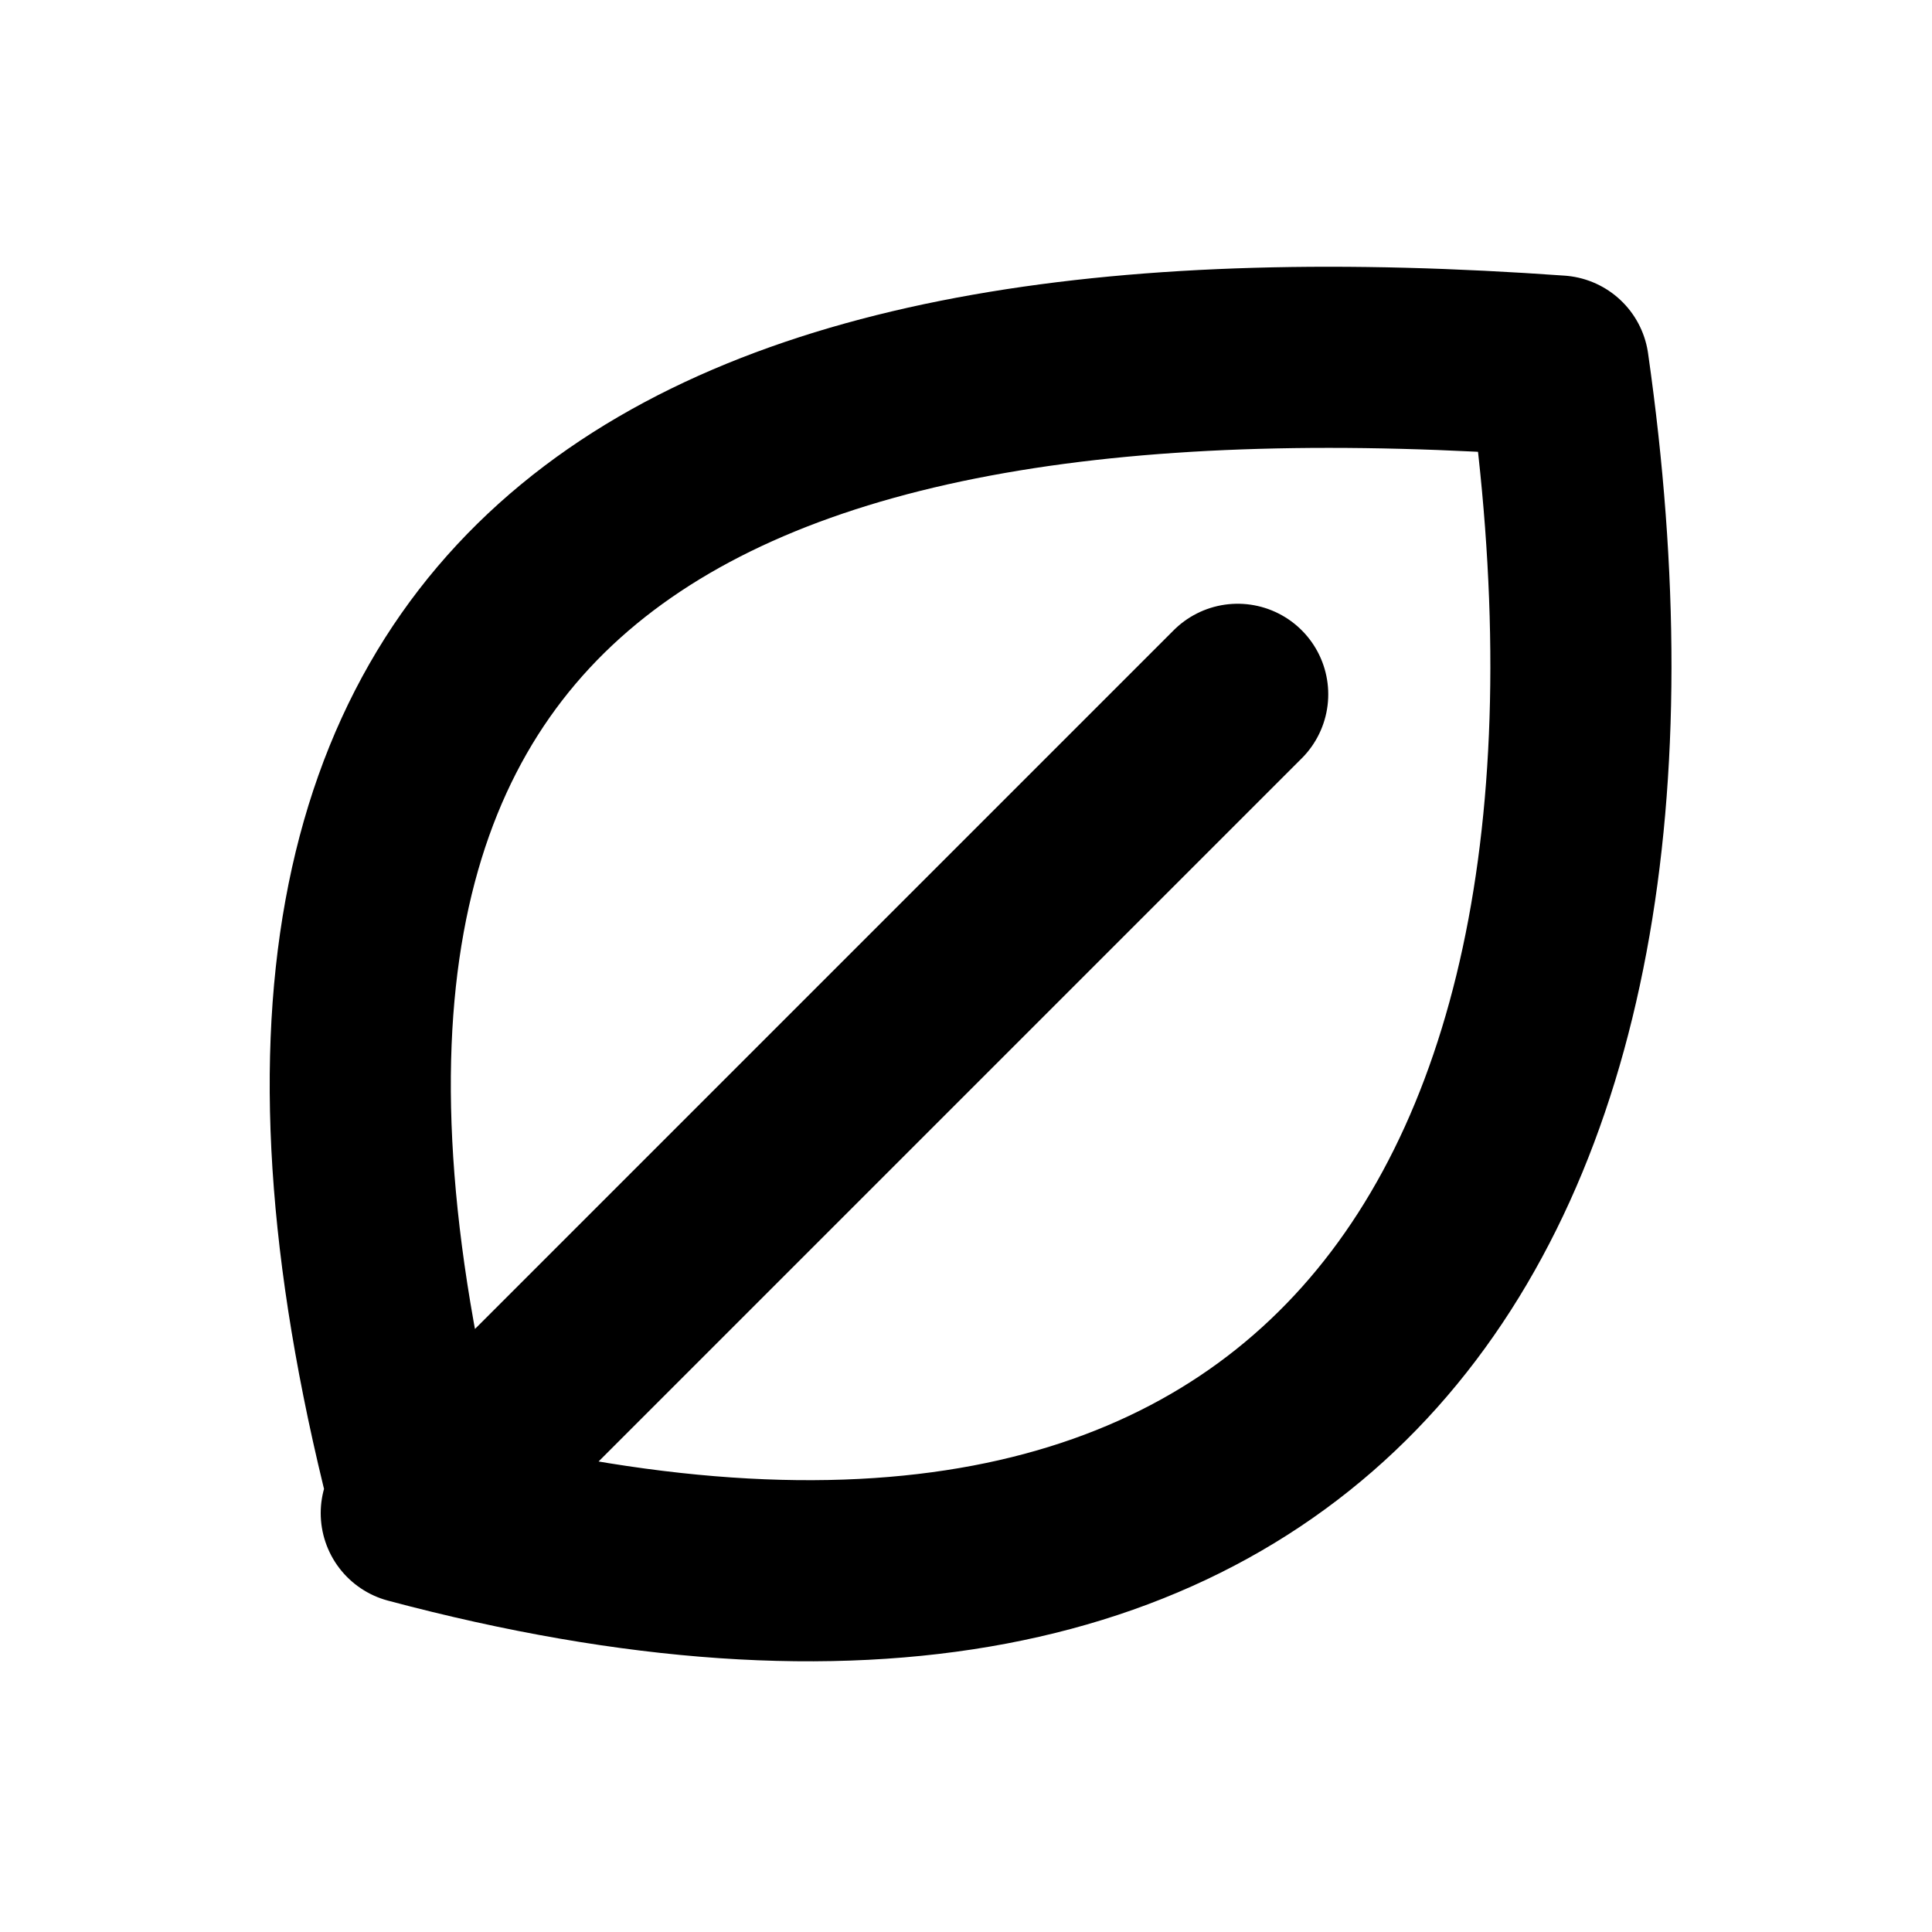
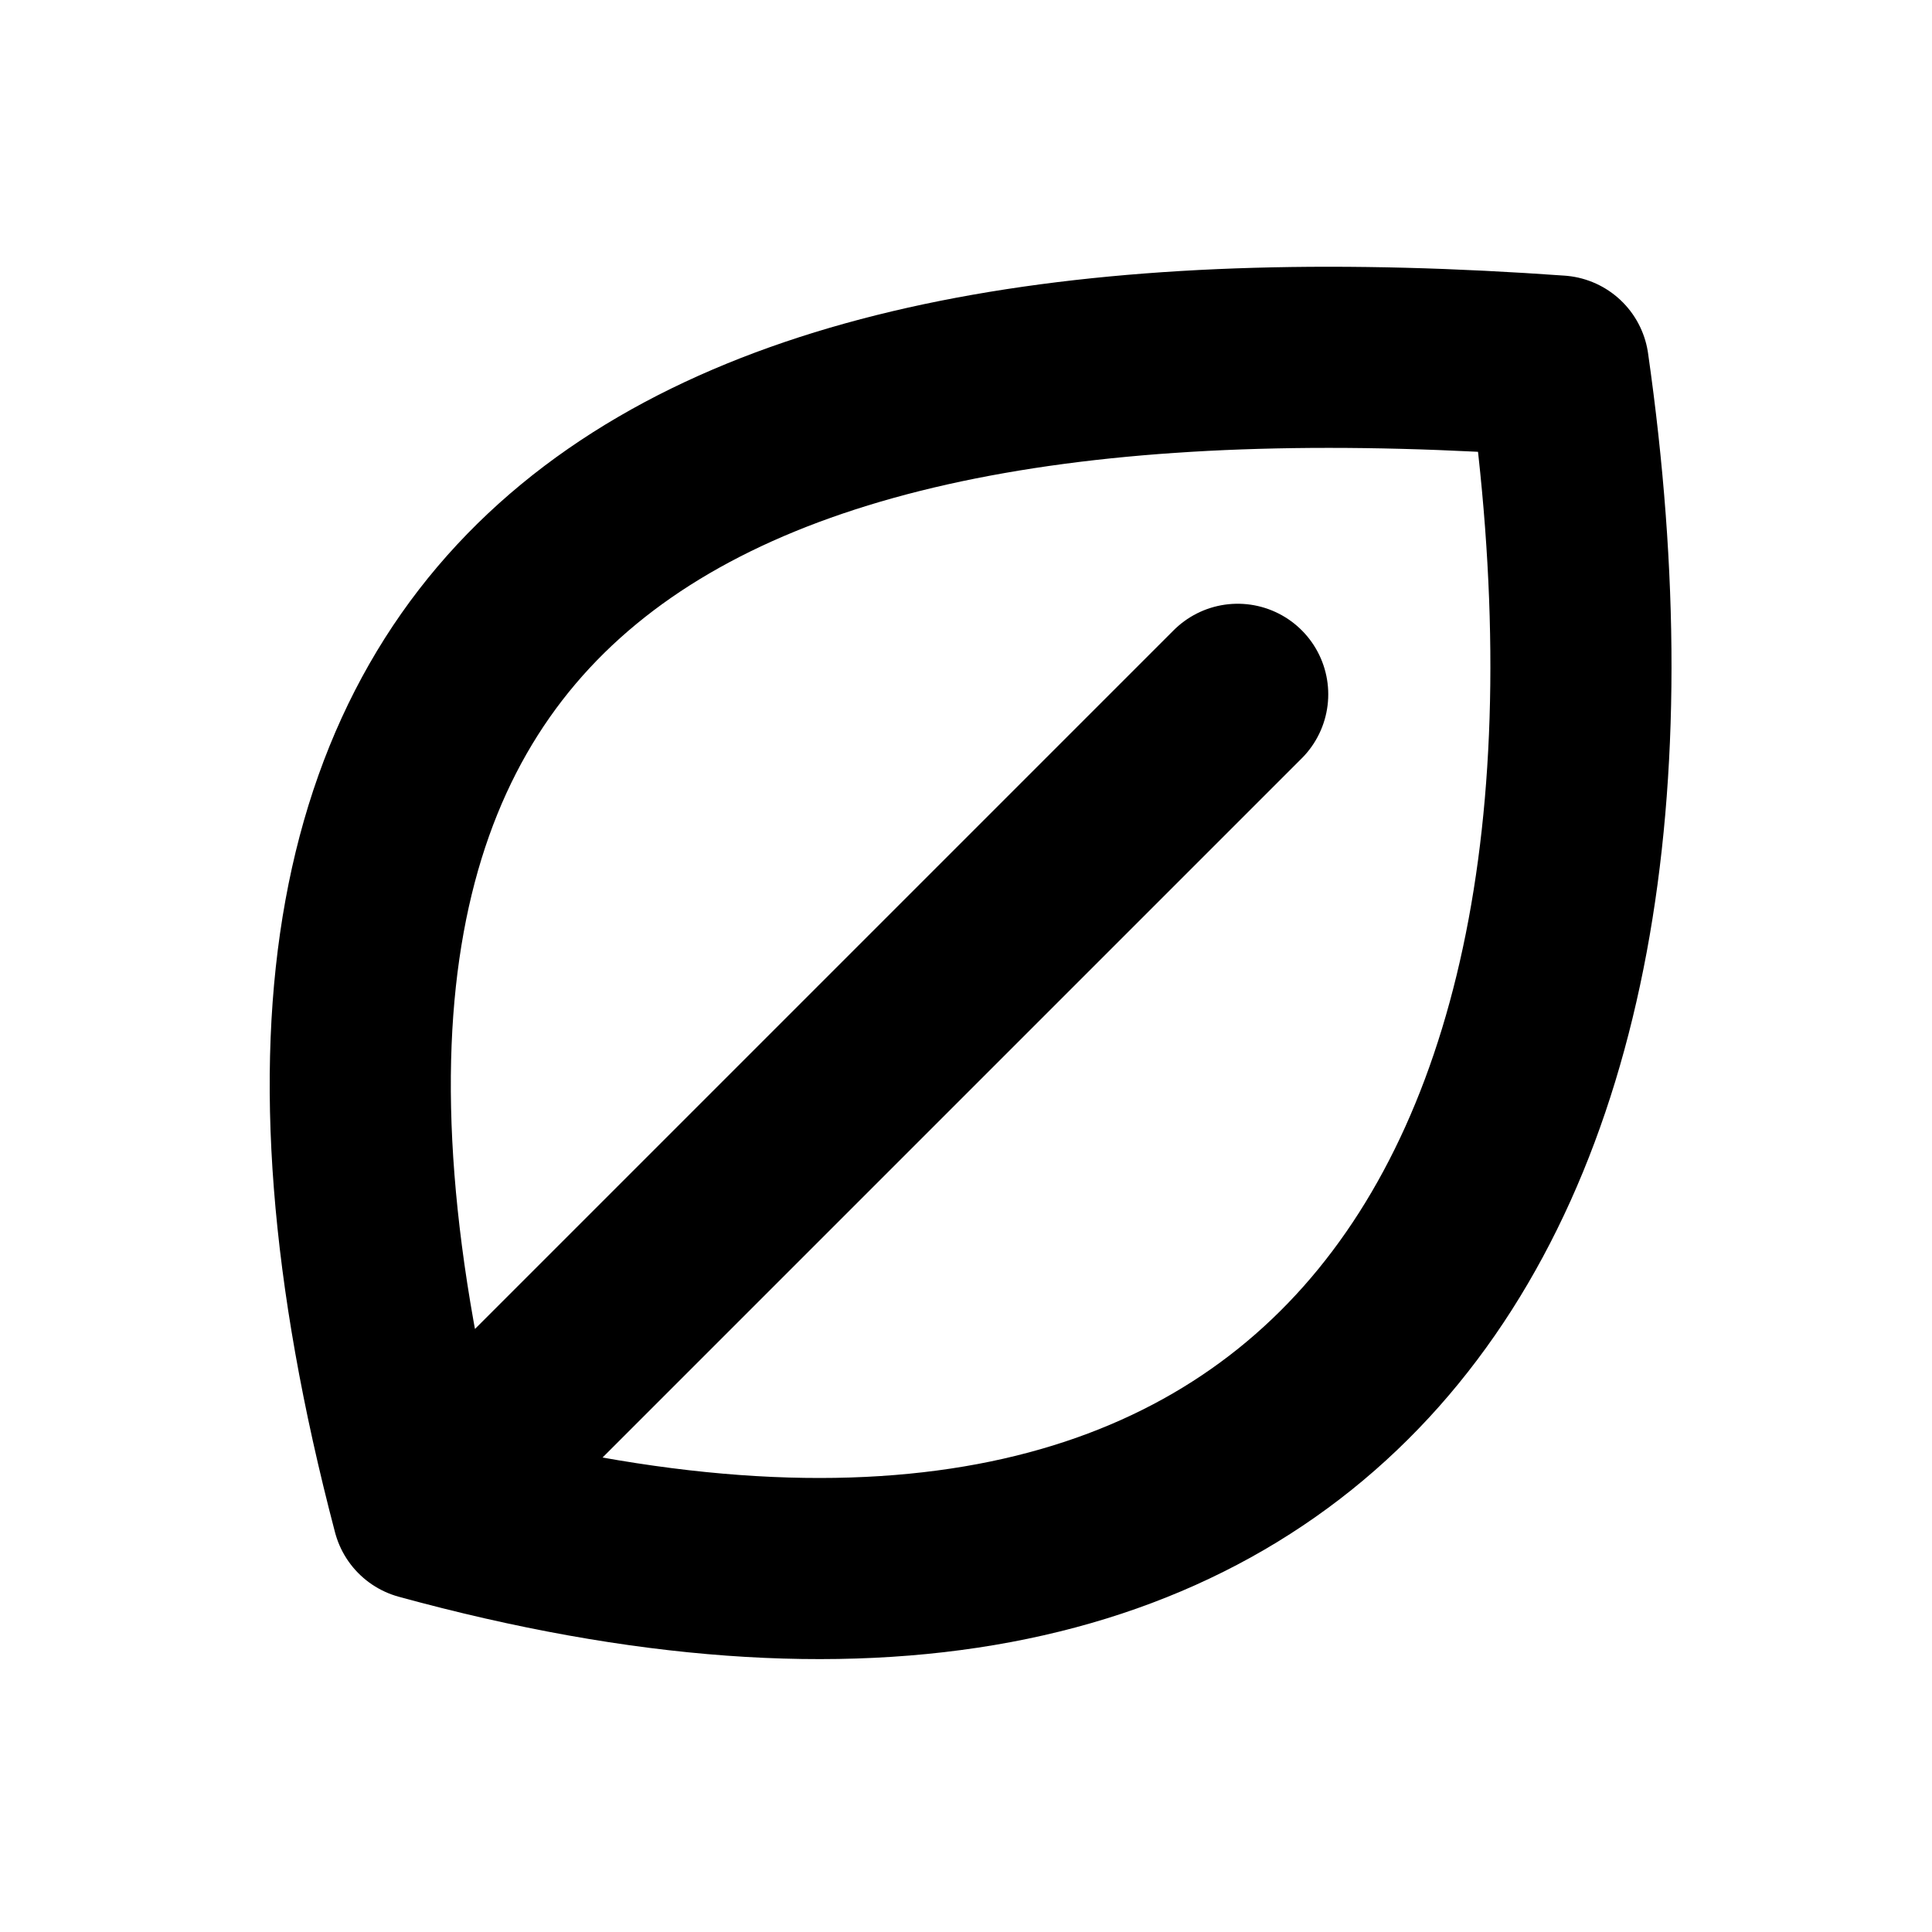
<svg xmlns="http://www.w3.org/2000/svg" width="16" height="16" viewBox="0 0 16 16" fill="none" stroke="currentColor" stroke-width="1.5" stroke-linecap="round" stroke-linejoin="round" aria-hidden="true" focusable="false">
-   <path d="M3.5 12.5C1.406 4.531 5.906 2.531 12.906 3.031 13.906 10.031 10.906 14.531 3.406 12.531ZM3.5 12.5L10.25 5.75" />
+   <path d="M3.5 12.5C1.406 4.531 5.906 2.531 12.906 3.031 13.906 10.031 10.906 14.531 3.5 12.5ZM3.5 12.5L10.25 5.75" />
</svg>
